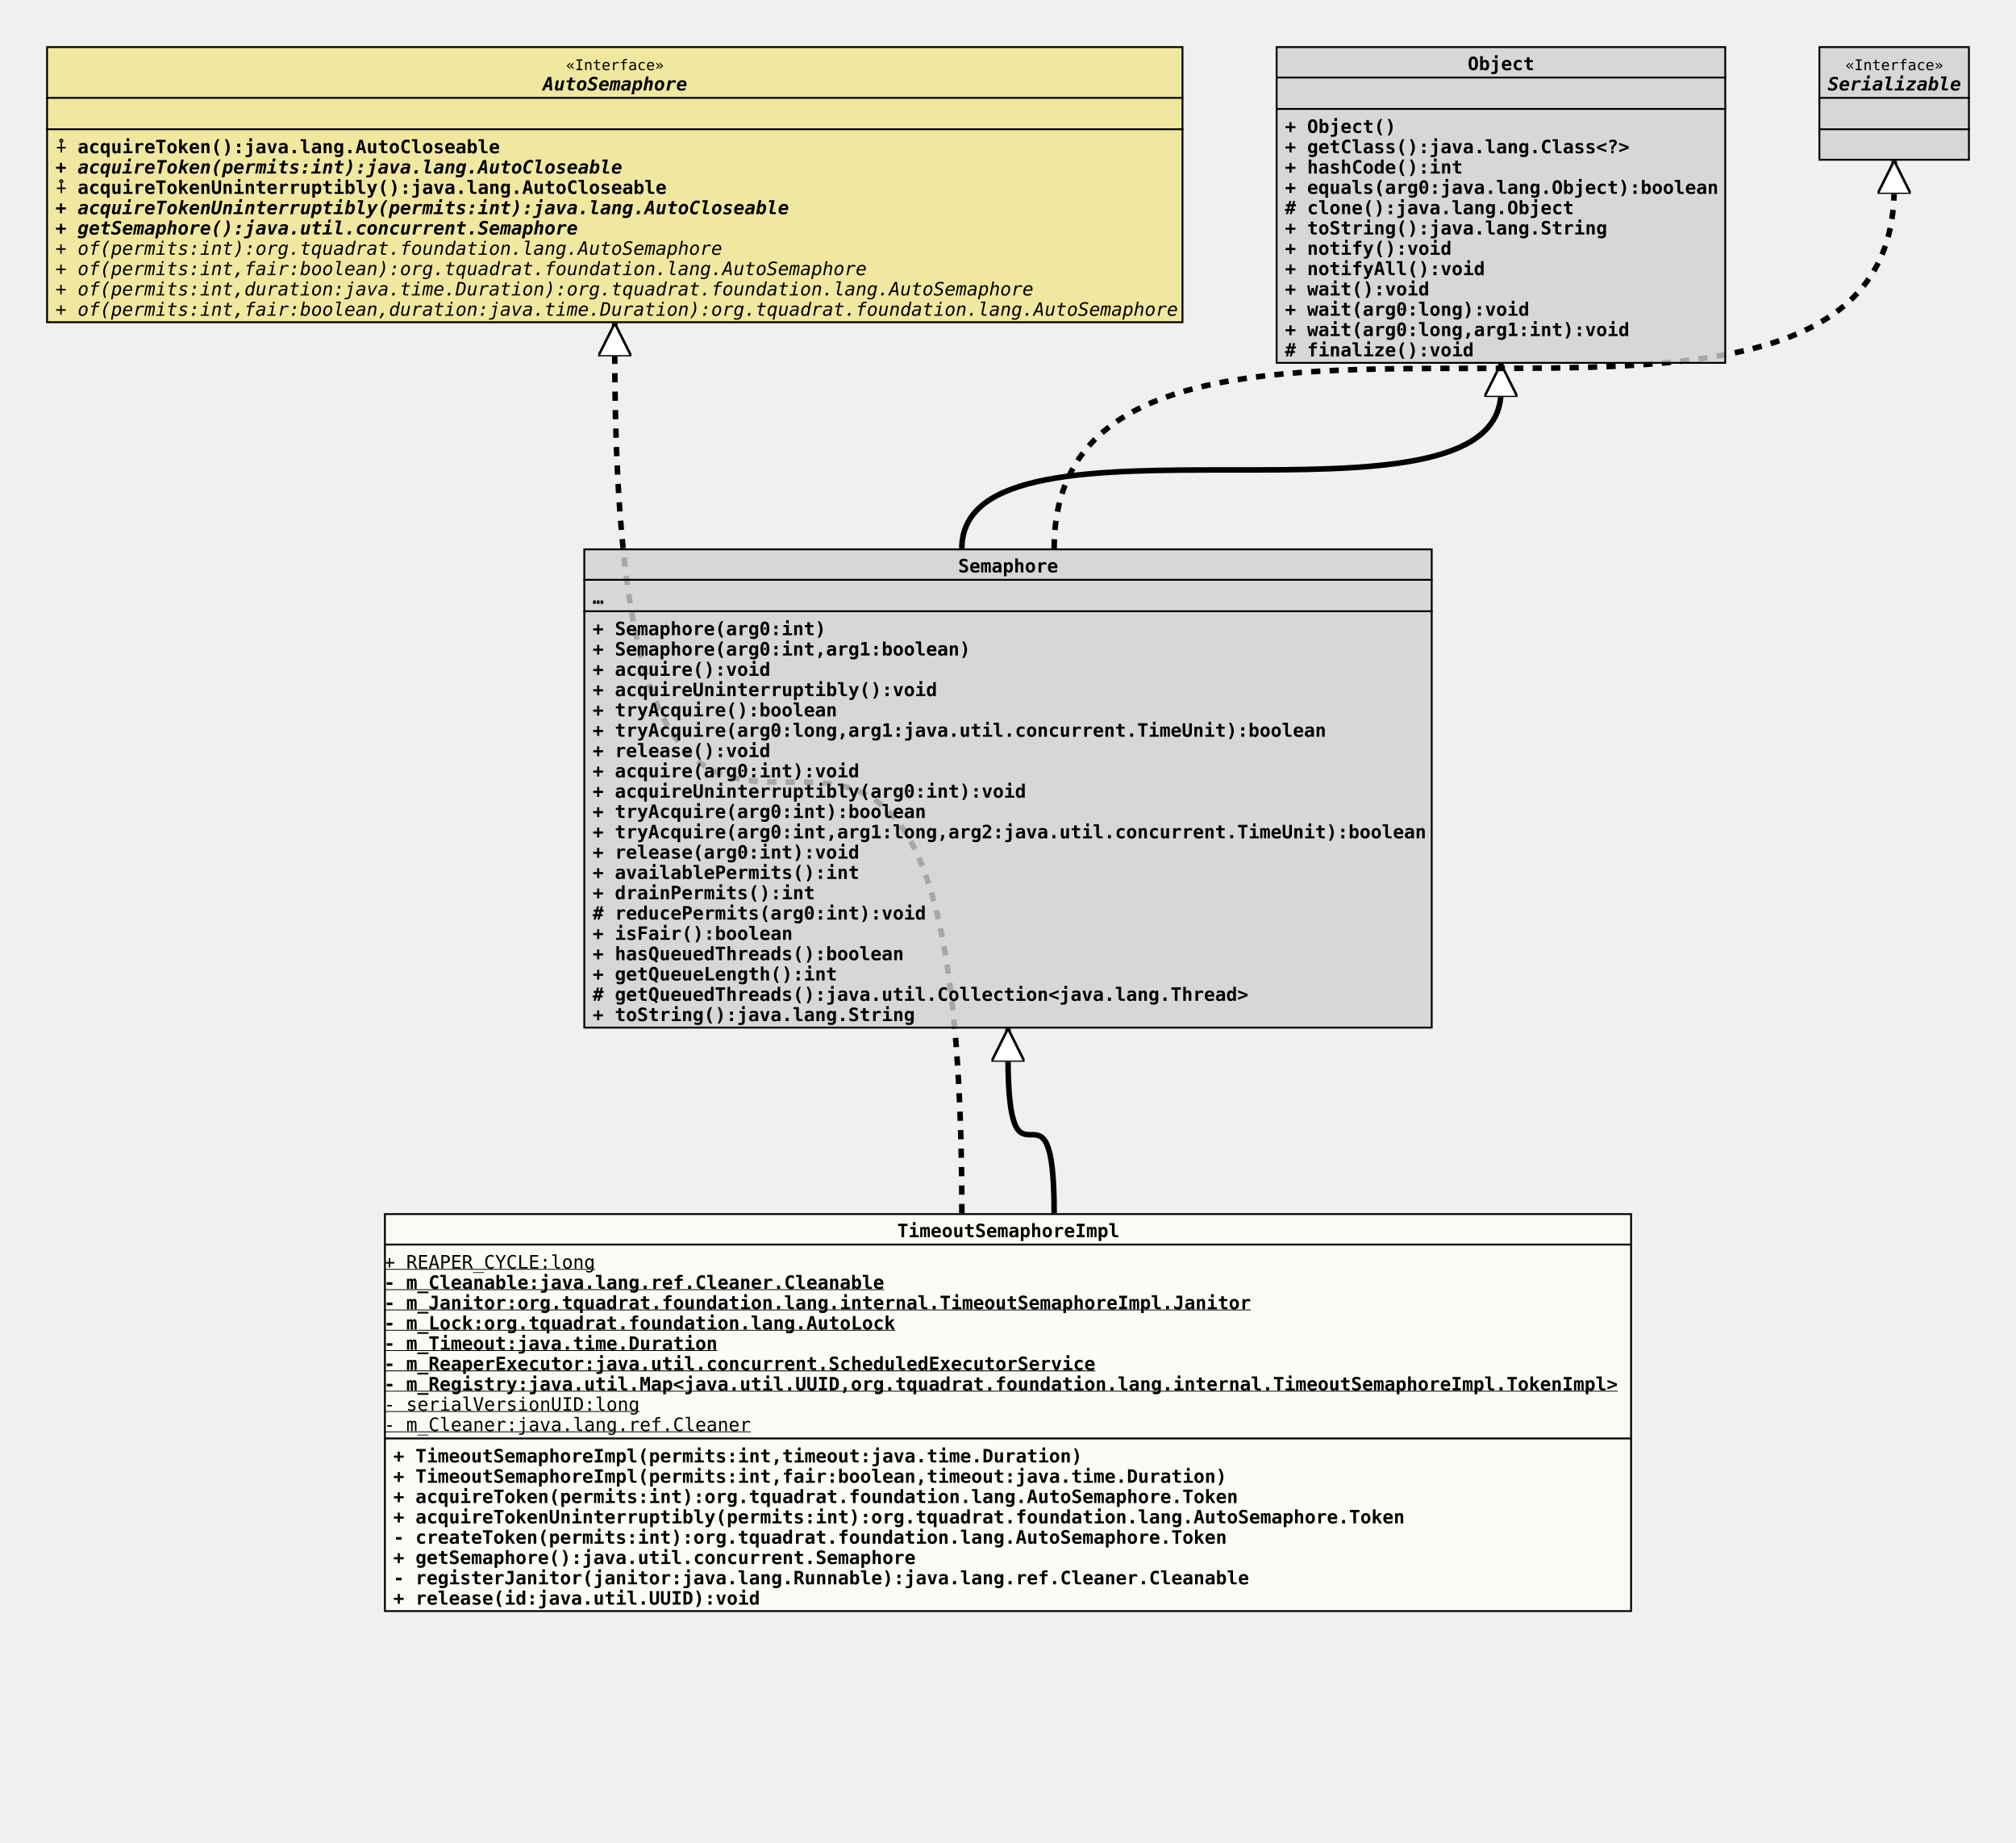
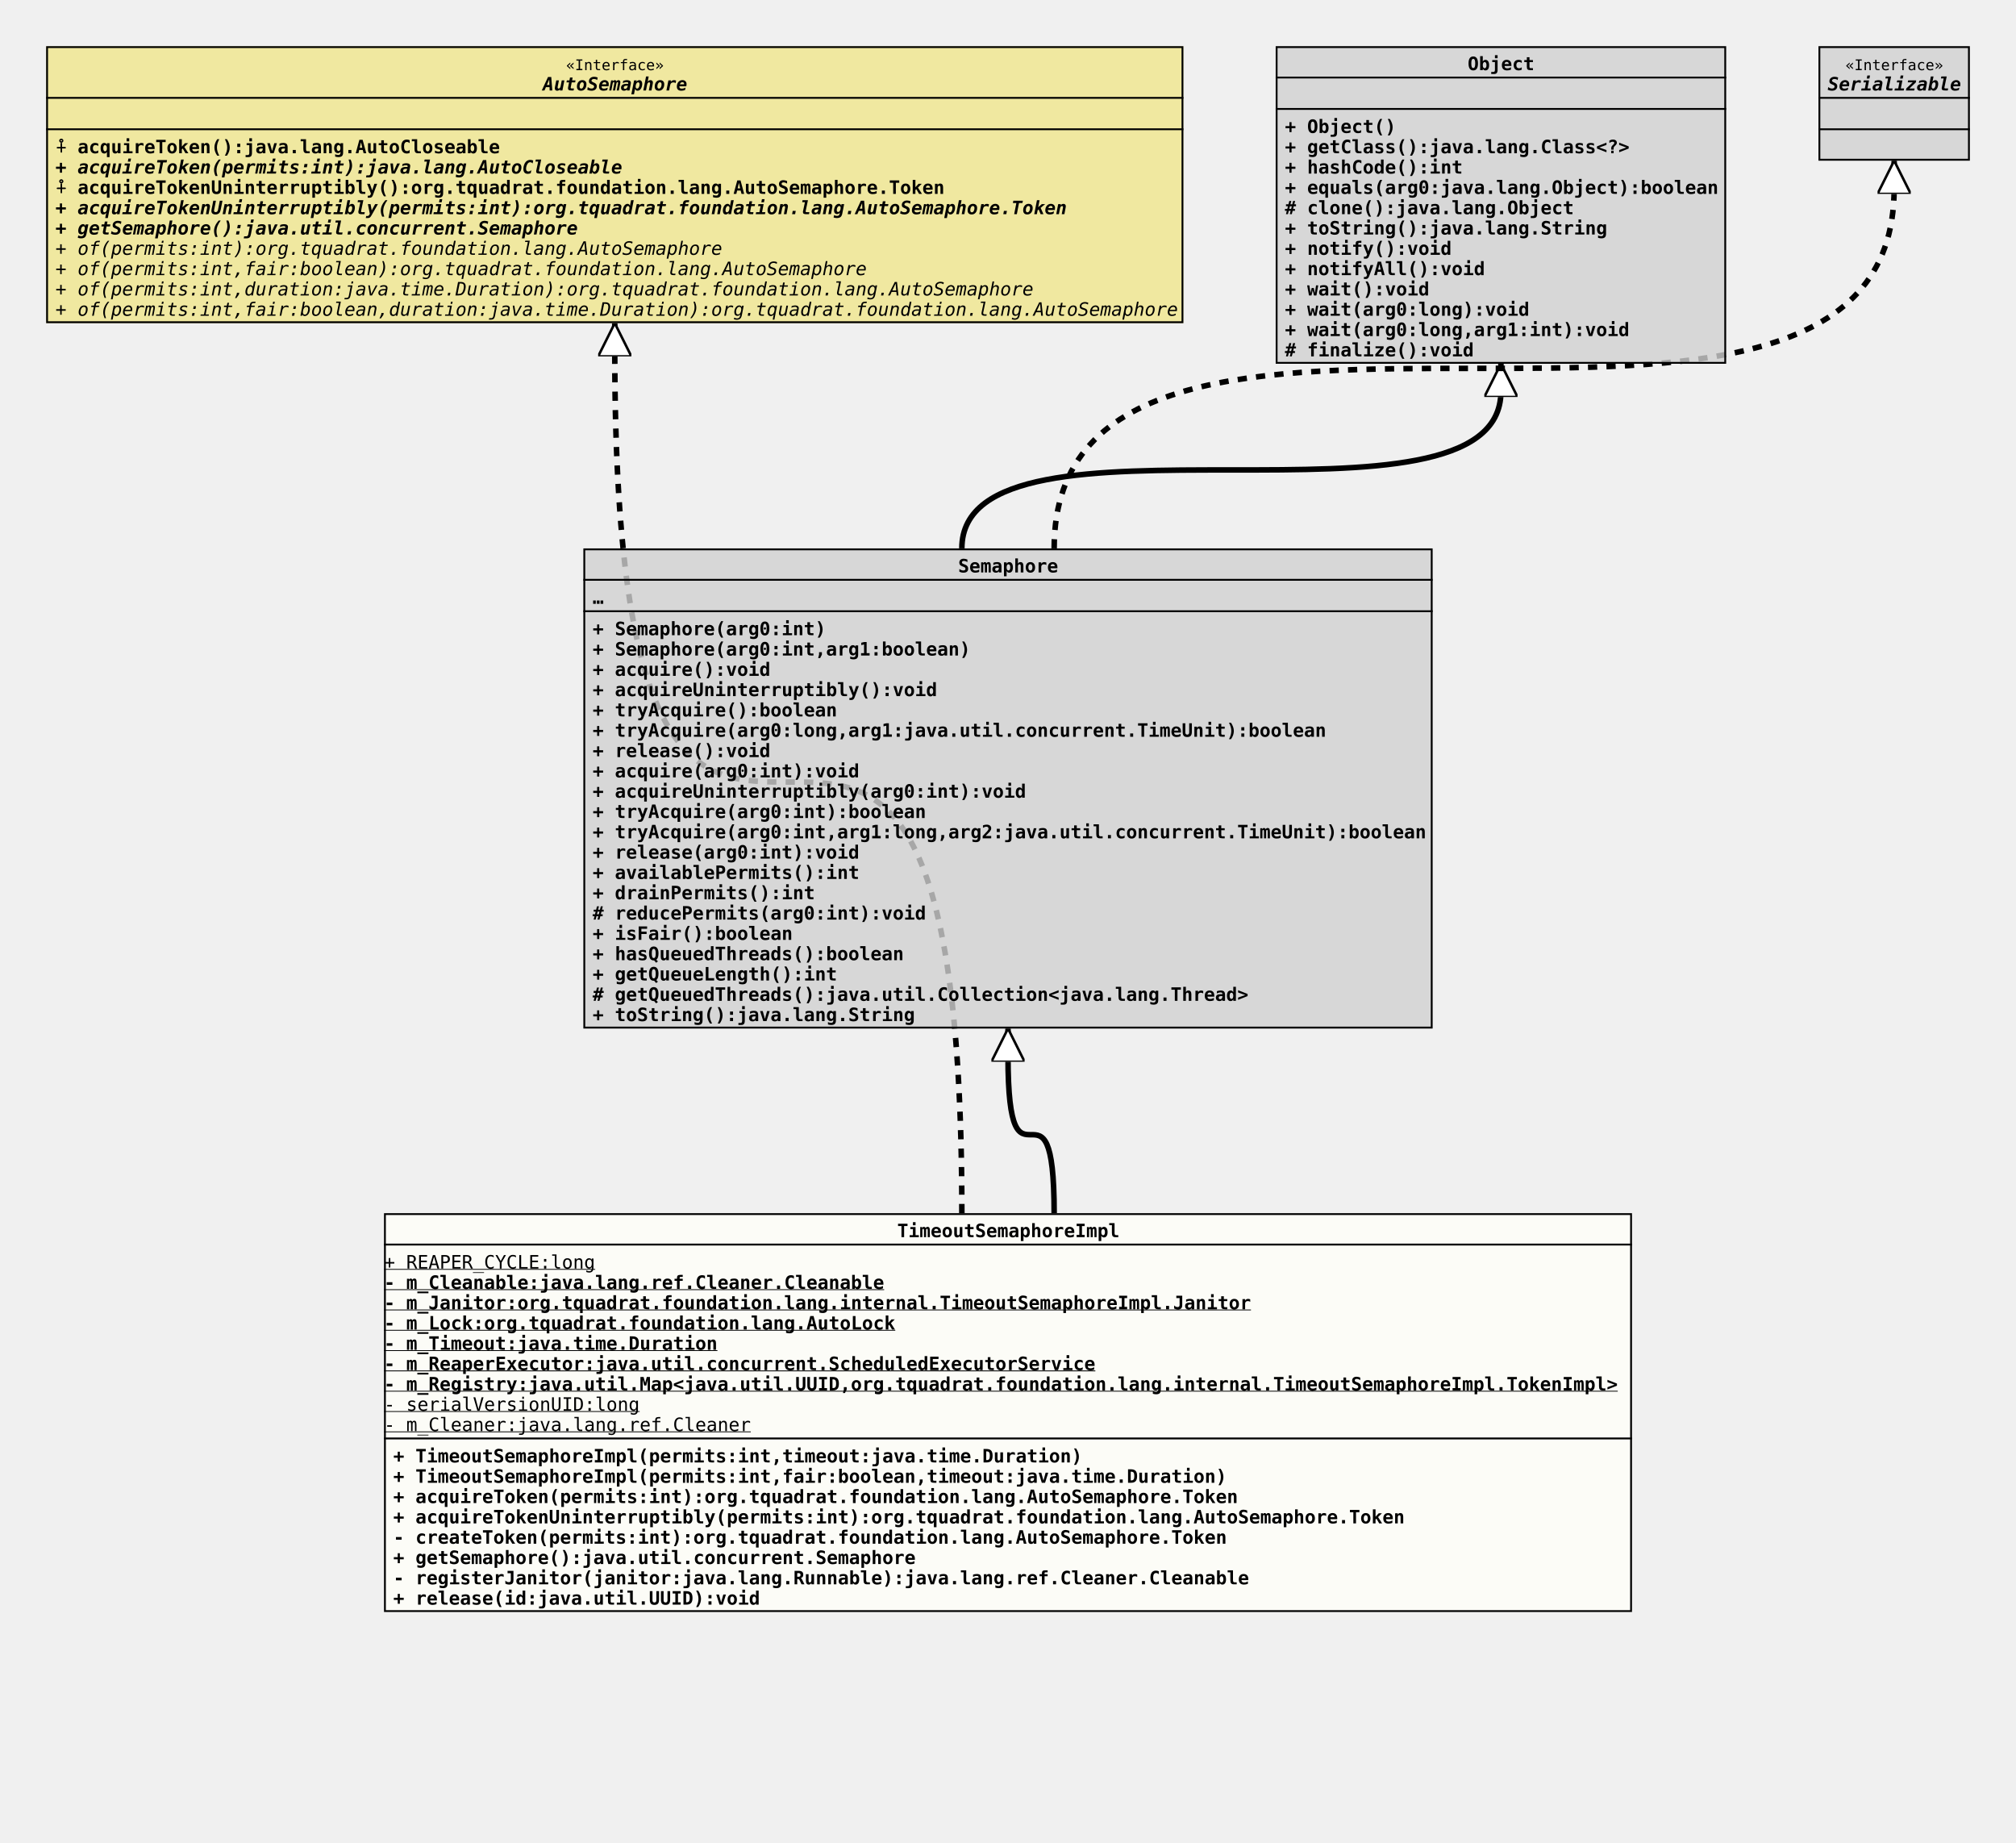
<svg xmlns="http://www.w3.org/2000/svg" xmlns:xlink="http://www.w3.org/1999/xlink" version="1.1" baseProfile="full" width="1092.000" height="998.000">
  <defs>
    <style>
            line
            {
              stroke: black;
            }
            line.separator
            {
              stroke:       black;
              stroke-width: 1;
            }
            marker
            {
              fill: white;
            }
            path
            {
              fill:   white;
              stroke: black;
            }
            path.implementation
            {
              fill:             none;
              stroke-dasharray: 5,5;
              stroke-width:     3;
            }
            path.inheritance
            {
              fill:         none;
              stroke-width: 3;
            }
            rect
            {
              fill:         none;
              stroke:       black;
              stroke-width: 2;
            }
            rect.externalClass
            {
              fill:         #D0D0D0;
              fill-opacity: 0.8;
            }
            rect.focusClass
            {
              fill:         #FFFFF9;
              fill-opacity: 0.8;
            }
            rect.otherClass
            {
              fill:         #F0E68C;
              fill-opacity: 0.8;
            }
            rect.template
            {
              fill:             #FFFFFF;
              fill-opacity:     1.0;
              stroke-dasharray: 3,3;
            }
            text
            {
              font-family: monospace;
              font-size:   10px;
              font-weight: bold;
            }
            text.abstract
            {
              font-style: italic;
            }
            text.final
            {
              text-decoration: underline;
            }
            text.static
            {
              font-weight: normal;
            }
            text.stereotype
            {
              font-size:   8px;
              font-weight: normal;
            }
            </style>
    <marker id="inheritance" viewBox="0,0,40,40" markerUnits="strokeWidth" refX="40" refY="20" markerWidth="6" markerHeight="6" orient="auto">
      <path d="M40,20 l-40,-20 v40 Z" fill="#ffffff" stroke="#000000" stroke-width="3" />
    </marker>
    <marker id="implementation" viewBox="0,0,40,40" markerUnits="strokeWidth" refX="40" refY="20" markerWidth="6" markerHeight="6" orient="auto">
      <path d="M40,20 l-40,-20 v40 Z" fill="#ffffff" stroke="#000000" stroke-width="3" />
    </marker>
    <clipPath id="ID000001">
      <rect class="focusClass" height="216.000" width="676.000" x="0.000" y="0.000" />
    </clipPath>
    <symbol id="org.tquadrat.foundation.lang.internal.TimeoutSemaphoreImpl">
      <g>
        <g class="focusClass" clip-path="url(#ID000001)">
          <rect x="0.000" y="0.000" width="676.000" height="216.000" class="focusClass" />
          <line x1="0.000" y1="17.000" x2="676.000" y2="17.000" class="separator" />
          <text x="278.000" y="13.000">TimeoutSemaphoreImpl</text>
          <line x1="0.000" y1="122.000" x2="676.000" y2="122.000" class="separator" />
          <text y="30.000" class="static final">+ REAPER_CYCLE:long</text>
          <text y="41.000" class="final">- m_Cleanable:java.lang.ref.Cleaner.Cleanable</text>
          <text y="52.000" class="final">- m_Janitor:org.tquadrat.foundation.lang.internal.TimeoutSemaphoreImpl.Janitor</text>
          <text y="63.000" class="final">- m_Lock:org.tquadrat.foundation.lang.AutoLock</text>
          <text y="74.000" class="final">- m_Timeout:java.time.Duration</text>
          <text y="85.000" class="final">- m_ReaperExecutor:java.util.concurrent.ScheduledExecutorService</text>
          <text y="96.000" class="final">- m_Registry:java.util.Map&lt;java.util.UUID,org.tquadrat.foundation.lang.internal.TimeoutSemaphoreImpl.TokenImpl&gt;</text>
          <text y="107.000" class="static final">- serialVersionUID:long</text>
          <text y="118.000" class="static final">- m_Cleaner:java.lang.ref.Cleaner</text>
          <text x="5.000" y="135.000">+ TimeoutSemaphoreImpl(permits:int,timeout:java.time.Duration)</text>
          <text x="5.000" y="146.000">+ TimeoutSemaphoreImpl(permits:int,fair:boolean,timeout:java.time.Duration)</text>
          <text x="5.000" y="157.000">+ acquireToken(permits:int):org.tquadrat.foundation.lang.AutoSemaphore.Token</text>
          <text x="5.000" y="168.000">+ acquireTokenUninterruptibly(permits:int):org.tquadrat.foundation.lang.AutoSemaphore.Token</text>
          <text x="5.000" y="179.000">- createToken(permits:int):org.tquadrat.foundation.lang.AutoSemaphore.Token</text>
          <text x="5.000" y="190.000">+ getSemaphore():java.util.concurrent.Semaphore</text>
          <text x="5.000" y="201.000">- registerJanitor(janitor:java.lang.Runnable):java.lang.ref.Cleaner.Cleanable</text>
          <text x="5.000" y="212.000">+ release(id:java.util.UUID):void</text>
        </g>
      </g>
    </symbol>
    <clipPath id="ID000002">
      <rect class="externalClass" height="260.000" width="460.000" x="0.000" y="0.000" />
    </clipPath>
    <symbol id="java.util.concurrent.Semaphore">
      <g>
        <g clip-path="url(#ID000002)">
          <rect x="0.000" y="0.000" width="460.000" height="260.000" class="externalClass" />
          <line x1="0.000" y1="17.000" x2="460.000" y2="17.000" class="separator" />
          <text x="203.000" y="13.000">Semaphore</text>
          <line x1="0.000" y1="34.000" x2="460.000" y2="34.000" class="separator" />
          <text x="5.000" y="30.000">…</text>
          <text x="5.000" y="47.000">+ Semaphore(arg0:int)</text>
          <text x="5.000" y="58.000">+ Semaphore(arg0:int,arg1:boolean)</text>
          <text x="5.000" y="69.000">+ acquire():void</text>
          <text x="5.000" y="80.000">+ acquireUninterruptibly():void</text>
          <text x="5.000" y="91.000">+ tryAcquire():boolean</text>
          <text x="5.000" y="102.000">+ tryAcquire(arg0:long,arg1:java.util.concurrent.TimeUnit):boolean</text>
          <text x="5.000" y="113.000">+ release():void</text>
          <text x="5.000" y="124.000">+ acquire(arg0:int):void</text>
          <text x="5.000" y="135.000">+ acquireUninterruptibly(arg0:int):void</text>
          <text x="5.000" y="146.000">+ tryAcquire(arg0:int):boolean</text>
          <text x="5.000" y="157.000">+ tryAcquire(arg0:int,arg1:long,arg2:java.util.concurrent.TimeUnit):boolean</text>
          <text x="5.000" y="168.000">+ release(arg0:int):void</text>
          <text x="5.000" y="179.000">+ availablePermits():int</text>
          <text x="5.000" y="190.000">+ drainPermits():int</text>
          <text x="5.000" y="201.000"># reducePermits(arg0:int):void</text>
          <text x="5.000" y="212.000">+ isFair():boolean</text>
          <text x="5.000" y="223.000">+ hasQueuedThreads():boolean</text>
          <text x="5.000" y="234.000">+ getQueueLength():int</text>
          <text x="5.000" y="245.000"># getQueuedThreads():java.util.Collection&lt;java.lang.Thread&gt;</text>
          <text x="5.000" y="256.000">+ toString():java.lang.String</text>
        </g>
      </g>
    </symbol>
    <clipPath id="ID000003">
      <rect class="otherClass" height="150.000" width="616.000" x="0.000" y="0.000" />
    </clipPath>
    <symbol id="org.tquadrat.foundation.lang.AutoSemaphore">
      <g>
        <g clip-path="url(#ID000003)">
          <rect x="0.000" y="0.000" width="616.000" height="150.000" class="otherClass" />
          <line x1="0.000" y1="28.000" x2="616.000" y2="28.000" class="separator" />
          <text x="281.600" y="13.000" class="stereotype">«Interface»</text>
          <text x="269.000" y="24.000" class="abstract">AutoSemaphore</text>
          <line x1="0.000" y1="45.000" x2="616.000" y2="45.000" class="separator" />
          <text x="5.000" y="41.000" />
          <text x="5.000" y="58.000">⨢ acquireToken():java.lang.AutoCloseable</text>
          <text x="5.000" y="69.000" class="abstract">+ acquireToken(permits:int):java.lang.AutoCloseable</text>
-           <text x="5.000" y="80.000">⨢ acquireTokenUninterruptibly():java.lang.AutoCloseable</text>
-           <text x="5.000" y="91.000" class="abstract">+ acquireTokenUninterruptibly(permits:int):java.lang.AutoCloseable</text>
+           <text x="5.000" y="80.000">⨢ acquireTokenUninterruptibly():org.tquadrat.foundation.lang.AutoSemaphore.Token</text>
+           <text x="5.000" y="91.000" class="abstract">+ acquireTokenUninterruptibly(permits:int):org.tquadrat.foundation.lang.AutoSemaphore.Token</text>
          <text x="5.000" y="102.000" class="abstract">+ getSemaphore():java.util.concurrent.Semaphore</text>
          <text x="5.000" y="113.000" class="abstract static">+ of(permits:int):org.tquadrat.foundation.lang.AutoSemaphore</text>
          <text x="5.000" y="124.000" class="abstract static">+ of(permits:int,fair:boolean):org.tquadrat.foundation.lang.AutoSemaphore</text>
          <text x="5.000" y="135.000" class="abstract static">+ of(permits:int,duration:java.time.Duration):org.tquadrat.foundation.lang.AutoSemaphore</text>
          <text x="5.000" y="146.000" class="abstract static">+ of(permits:int,fair:boolean,duration:java.time.Duration):org.tquadrat.foundation.lang.AutoSemaphore</text>
        </g>
      </g>
    </symbol>
    <clipPath id="ID000004">
      <rect class="externalClass" height="172.000" width="244.000" x="0.000" y="0.000" />
    </clipPath>
    <symbol id="java.lang.Object">
      <g>
        <g clip-path="url(#ID000004)">
          <rect x="0.000" y="0.000" width="244.000" height="172.000" class="externalClass" />
          <line x1="0.000" y1="17.000" x2="244.000" y2="17.000" class="separator" />
          <text x="104.000" y="13.000">Object</text>
          <line x1="0.000" y1="34.000" x2="244.000" y2="34.000" class="separator" />
          <text x="5.000" y="30.000" />
          <text x="5.000" y="47.000">+ Object()</text>
          <text x="5.000" y="58.000">+ getClass():java.lang.Class&lt;?&gt;</text>
          <text x="5.000" y="69.000">+ hashCode():int</text>
          <text x="5.000" y="80.000">+ equals(arg0:java.lang.Object):boolean</text>
          <text x="5.000" y="91.000"># clone():java.lang.Object</text>
          <text x="5.000" y="102.000">+ toString():java.lang.String</text>
          <text x="5.000" y="113.000">+ notify():void</text>
          <text x="5.000" y="124.000">+ notifyAll():void</text>
          <text x="5.000" y="135.000">+ wait():void</text>
          <text x="5.000" y="146.000">+ wait(arg0:long):void</text>
          <text x="5.000" y="157.000">+ wait(arg0:long,arg1:int):void</text>
          <text x="5.000" y="168.000"># finalize():void</text>
        </g>
      </g>
    </symbol>
    <clipPath id="ID000005">
      <rect class="externalClass" height="62.000" width="82.000" x="0.000" y="0.000" />
    </clipPath>
    <symbol id="java.io.Serializable">
      <g>
        <g clip-path="url(#ID000005)">
          <rect x="0.000" y="0.000" width="82.000" height="62.000" class="externalClass" />
          <line x1="0.000" y1="28.000" x2="82.000" y2="28.000" class="separator" />
          <text x="14.600" y="13.000" class="stereotype">«Interface»</text>
          <text x="5.000" y="24.000" class="abstract">Serializable</text>
          <line x1="0.000" y1="45.000" x2="82.000" y2="45.000" class="separator" />
          <text x="5.000" y="41.000" />
          <text x="5.000" y="58.000" />
        </g>
      </g>
    </symbol>
  </defs>
  <path class="inheritance" d="M571.000,657.000 c0.000,-85.000,-25.000,0.000,-25.000,-85.000 v-15" marker-end="url(#inheritance)" />
  <path class="implementation" d="M521.000,657.000 c0.000,-467.000,-188.000,0.000,-188.000,-467.000 v-15" marker-end="url(#implementation)" />
  <path class="inheritance" d="M521.000,297.000 c0.000,-85.000,292.000,0.000,292.000,-85.000 v-15" marker-end="url(#inheritance)" />
  <path class="implementation" d="M571.000,297.000 c0.000,-195.000,455.000,0.000,455.000,-195.000 v-15" marker-end="url(#implementation)" />
  <use x="25.000" y="25.000" xlink:href="#org.tquadrat.foundation.lang.AutoSemaphore" />
  <use x="691.000" y="25.000" xlink:href="#java.lang.Object" />
  <use x="985.000" y="25.000" xlink:href="#java.io.Serializable" />
  <use x="316.000" y="297.000" xlink:href="#java.util.concurrent.Semaphore" />
  <use x="208.000" y="657.000" xlink:href="#org.tquadrat.foundation.lang.internal.TimeoutSemaphoreImpl" />
</svg>
